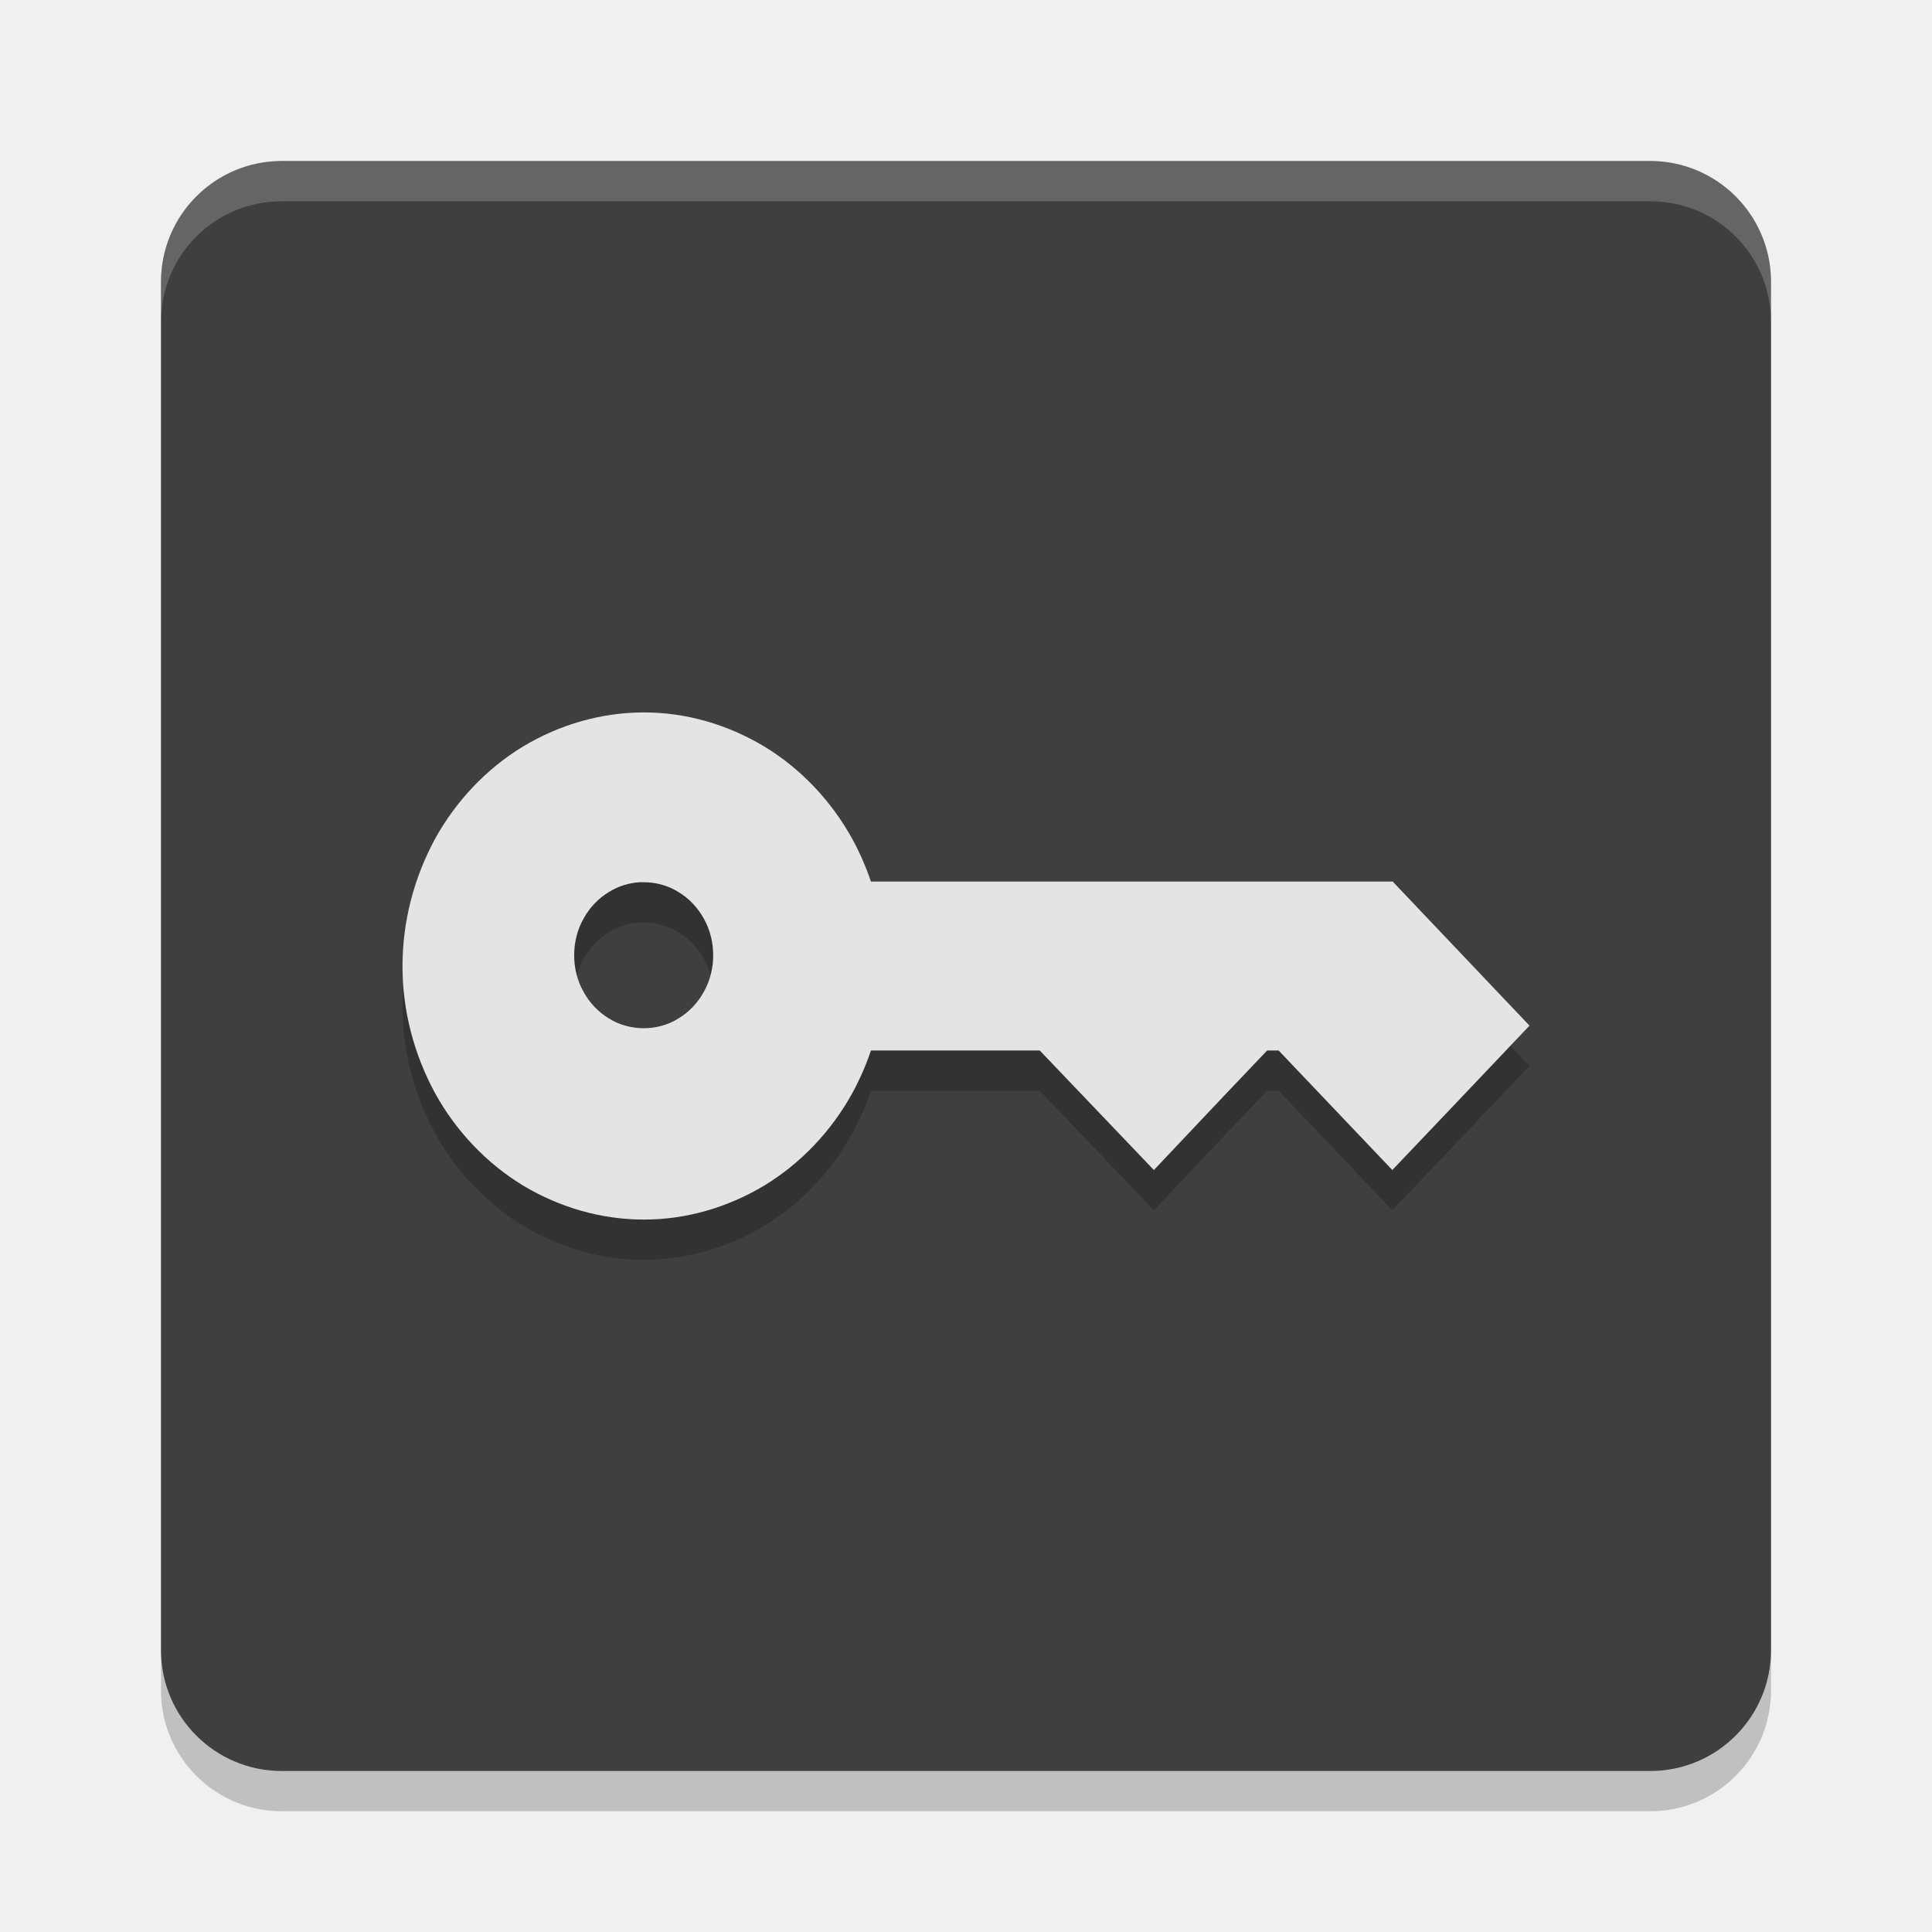
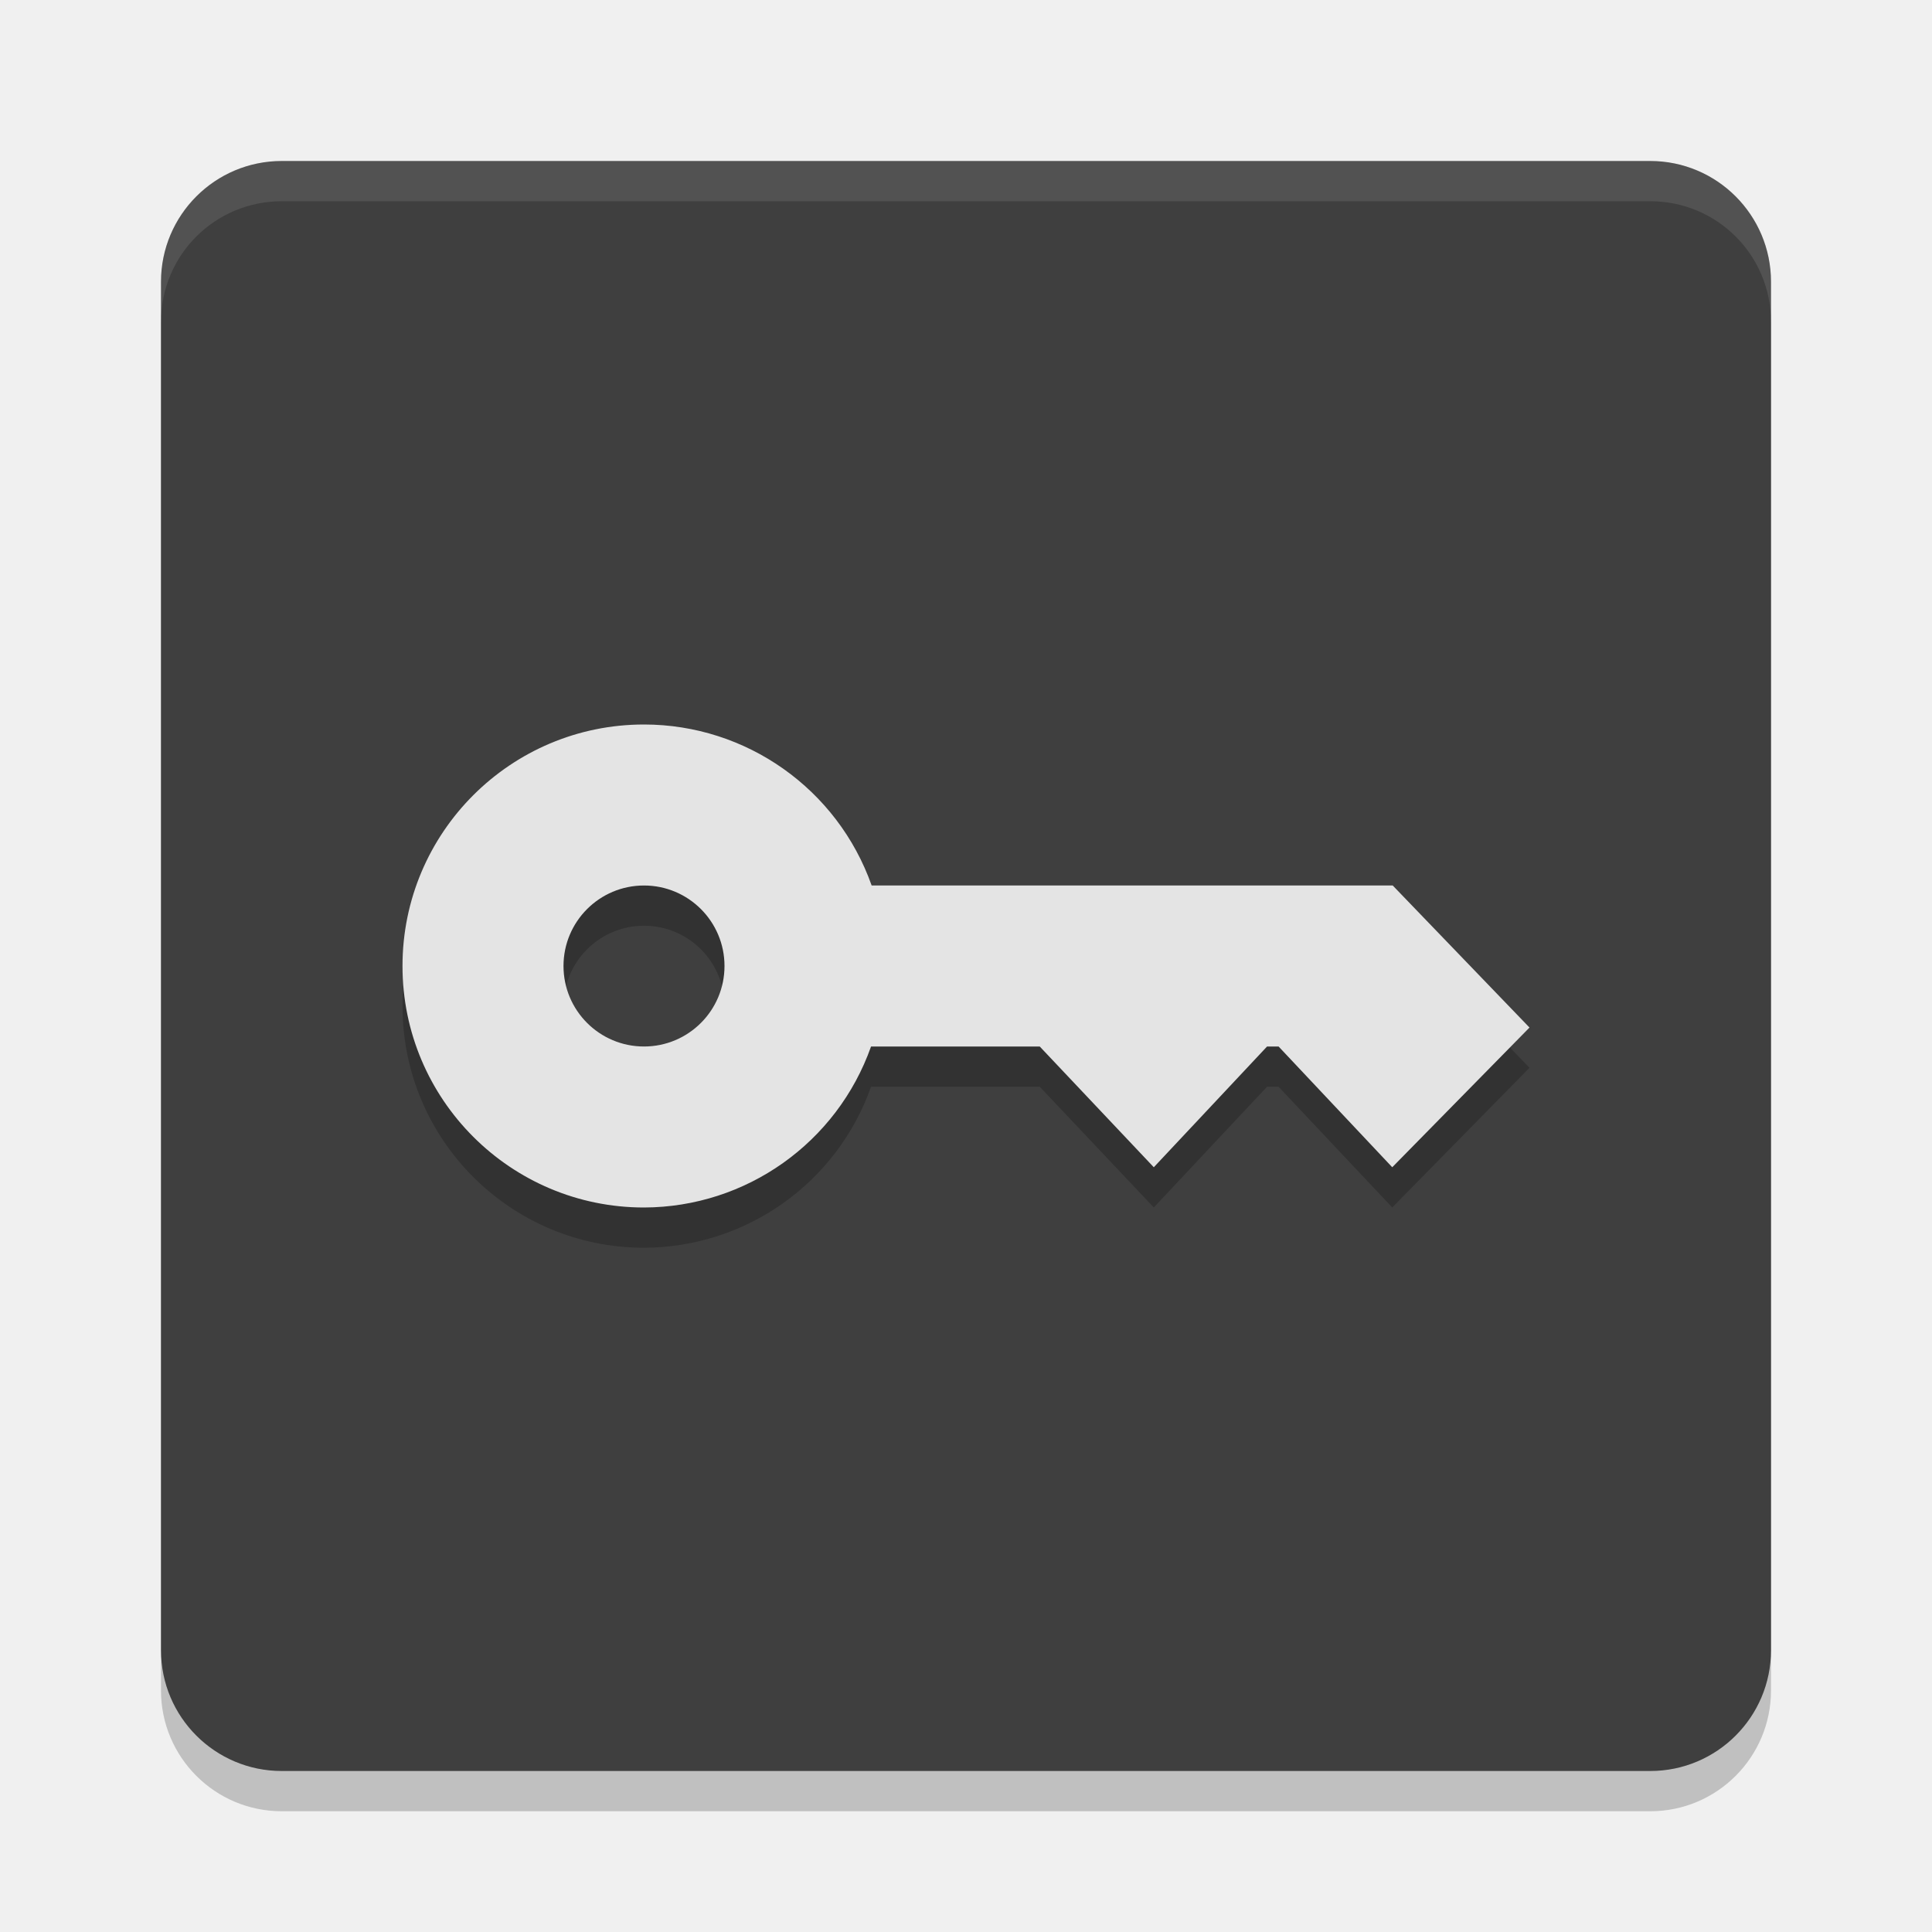
<svg xmlns="http://www.w3.org/2000/svg" width="48" height="48" version="1.1">
  <rect style="opacity:0.2" width="40" height="40" x="4" y="5" rx="3" ry="3" />
  <rect style="fill:#3f3f3f" width="40" height="40" x="4" y="4" rx="3" ry="3" />
-   <path style="fill:#ffffff;opacity:0.2" d="m7 4c-1.662 0-3 1.338-3 3v1c0-1.662 1.338-3 3-3h34c1.662 0 3 1.338 3 3v-1c0-1.662-1.338-3-3-3h-34z" />
-   <path style="opacity:0.2;stop-color:#000000" d="m 16,18.7 c -1.057,0 -2.088,0.297 -3.005,0.846 -0.904,0.549 -1.668,1.352 -2.19,2.302 C 10.283,22.813 10,23.897 10,25.009 c 0,1.098 0.283,2.179 0.805,3.143 0.522,0.951 1.286,1.753 2.19,2.302 C 13.911,31.003 14.943,31.3 16,31.3 c 1.044,0 2.072,-0.297 2.989,-0.846 0.904,-0.549 1.668,-1.352 2.19,-2.302 0.183,-0.338 0.338,-0.69 0.46,-1.053 h 4.193 l 2.836,2.97 1.697,-1.796 1.117,-1.174 h 0.285 l 2.825,2.97 1.708,-1.796 L 38,26.482 34.601,22.902 H 21.638 C 21.516,22.538 21.361,22.187 21.178,21.849 20.656,20.898 19.893,20.095 18.988,19.546 18.072,18.997 17.044,18.7 16,18.7 Z m -0.115,4.219 c 0.038,-0.003 0.077,0 0.115,0 0.293,0 0.599,0.081 0.854,0.242 0.267,0.161 0.482,0.387 0.635,0.668 0.153,0.268 0.23,0.588 0.23,0.909 0,0.308 -0.077,0.63 -0.23,0.898 -0.153,0.281 -0.368,0.507 -0.635,0.668 -0.255,0.161 -0.561,0.242 -0.854,0.242 -0.306,0 -0.616,-0.081 -0.87,-0.242 -0.267,-0.161 -0.482,-0.387 -0.635,-0.668 -0.153,-0.268 -0.23,-0.59 -0.23,-0.898 0,-0.321 0.077,-0.642 0.23,-0.909 0.153,-0.281 0.368,-0.507 0.635,-0.668 0.223,-0.141 0.489,-0.224 0.755,-0.242 z" />
-   <path style="fill:#e4e4e4" d="m 16,17.7 c -1.057,0 -2.088,0.297 -3.005,0.846 -0.904,0.549 -1.668,1.352 -2.19,2.302 C 10.283,21.813 10,22.897 10,24.009 c 0,1.098 0.283,2.179 0.805,3.143 0.522,0.951 1.286,1.753 2.19,2.302 C 13.911,30.003 14.943,30.3 16,30.3 c 1.044,0 2.072,-0.297 2.989,-0.846 0.904,-0.549 1.668,-1.352 2.19,-2.302 0.183,-0.338 0.338,-0.69 0.46,-1.053 h 4.193 l 2.836,2.97 1.697,-1.796 1.117,-1.174 h 0.285 l 2.825,2.97 1.708,-1.796 L 38,25.482 34.601,21.902 H 21.638 C 21.516,21.538 21.361,21.187 21.178,20.849 20.656,19.898 19.893,19.095 18.988,18.546 18.072,17.997 17.044,17.7 16,17.7 Z m -0.115,4.219 c 0.038,-0.003 0.077,0 0.115,0 0.293,0 0.599,0.081 0.854,0.242 0.267,0.161 0.482,0.387 0.635,0.668 0.153,0.268 0.23,0.588 0.23,0.909 0,0.308 -0.077,0.63 -0.23,0.898 -0.153,0.281 -0.368,0.507 -0.635,0.668 -0.255,0.161 -0.561,0.242 -0.854,0.242 -0.306,0 -0.616,-0.081 -0.87,-0.242 -0.267,-0.161 -0.482,-0.387 -0.635,-0.668 -0.153,-0.268 -0.23,-0.59 -0.23,-0.898 0,-0.321 0.077,-0.642 0.23,-0.909 0.153,-0.281 0.368,-0.507 0.635,-0.668 0.223,-0.141 0.489,-0.224 0.755,-0.242 z" />
+   <path style="fill:#ffffff;opacity:0.1" d="m7 4c-1.662 0-3 1.338-3 3v1c0-1.662 1.338-3 3-3h34c1.662 0 3 1.338 3 3v-1c0-1.662-1.338-3-3-3h-34z" />
+   <path style="opacity:0.2" d="m 16,19 a 6,6 0 0 0 -6,6 6,6 0 0 0 6,6 6,6 0 0 0 5.641,-4 h 4.191 l 2.834,3 2.814,-3 h 0.285 L 34.59,30 38,26.529 34.602,23 H 21.656 A 6,6 0 0 0 16,19 Z m 0,4 a 2,2 0 0 1 2,2 2,2 0 0 1 -2,2 2,2 0 0 1 -2,-2 2,2 0 0 1 2,-2 z" />
+   <path style="fill:#e4e4e4" d="M 16 18 A 6 6 0 0 0 10 24 A 6 6 0 0 0 16 30 A 6 6 0 0 0 21.641 26 L 25.832 26 L 28.666 29 L 31.48 26 L 31.766 26 L 34.59 29 L 38 25.529 L 34.602 22 L 21.656 22 A 6 6 0 0 0 16 18 z M 16 22 A 2 2 0 0 1 18 24 A 2 2 0 0 1 16 26 A 2 2 0 0 1 14 24 A 2 2 0 0 1 16 22 z" />
</svg>
